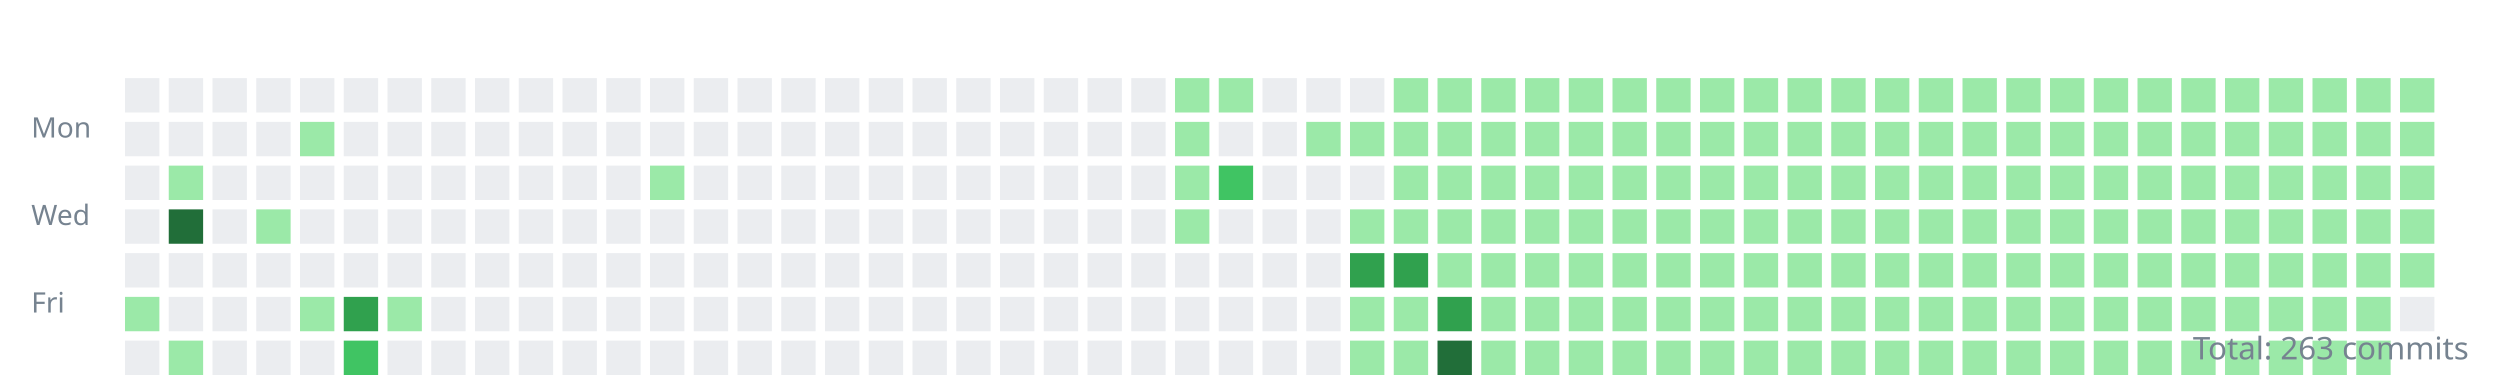
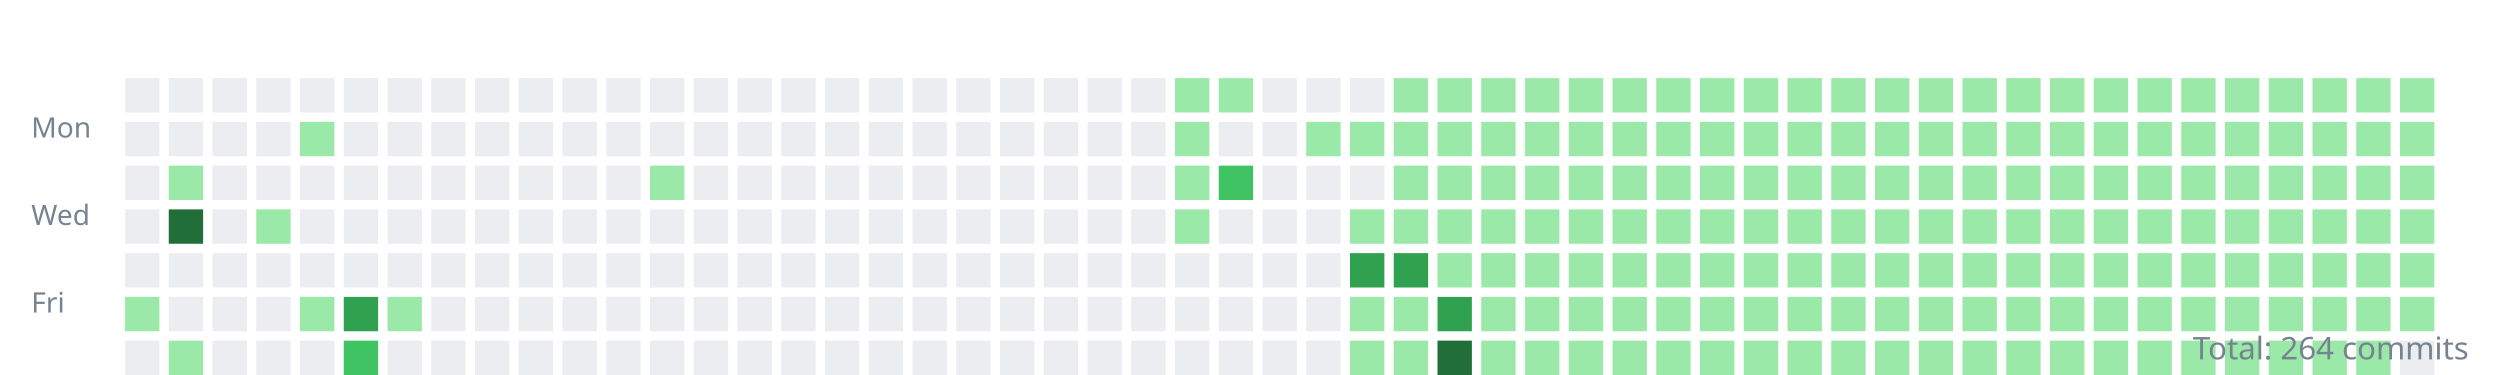
<svg xmlns="http://www.w3.org/2000/svg" width="800" height="120">
  <style>.day{outline:1px solid rgba(27,31,35,0.06);}text{font:9px sans-serif;fill:#768390;}</style>
  <g transform="translate(10,10)">
    <text y="34">Mon</text>
    <text y="62">Wed</text>
    <text y="90">Fri</text>
    <rect class="day" width="11" height="11" x="30" y="15" fill="#ebedf0" />
    <rect class="day" width="11" height="11" x="30" y="29" fill="#ebedf0" />
    <rect class="day" width="11" height="11" x="30" y="43" fill="#ebedf0" />
    <rect class="day" width="11" height="11" x="30" y="57" fill="#ebedf0" />
    <rect class="day" width="11" height="11" x="30" y="71" fill="#ebedf0" />
    <rect class="day" width="11" height="11" x="30" y="85" fill="#9be9a8" />
    <rect class="day" width="11" height="11" x="30" y="99" fill="#ebedf0" />
    <rect class="day" width="11" height="11" x="44" y="15" fill="#ebedf0" />
    <rect class="day" width="11" height="11" x="44" y="29" fill="#ebedf0" />
    <rect class="day" width="11" height="11" x="44" y="43" fill="#9be9a8" />
    <rect class="day" width="11" height="11" x="44" y="57" fill="#216e39" />
    <rect class="day" width="11" height="11" x="44" y="71" fill="#ebedf0" />
    <rect class="day" width="11" height="11" x="44" y="85" fill="#ebedf0" />
    <rect class="day" width="11" height="11" x="44" y="99" fill="#9be9a8" />
    <rect class="day" width="11" height="11" x="58" y="15" fill="#ebedf0" />
    <rect class="day" width="11" height="11" x="58" y="29" fill="#ebedf0" />
    <rect class="day" width="11" height="11" x="58" y="43" fill="#ebedf0" />
    <rect class="day" width="11" height="11" x="58" y="57" fill="#ebedf0" />
    <rect class="day" width="11" height="11" x="58" y="71" fill="#ebedf0" />
    <rect class="day" width="11" height="11" x="58" y="85" fill="#ebedf0" />
    <rect class="day" width="11" height="11" x="58" y="99" fill="#ebedf0" />
    <rect class="day" width="11" height="11" x="72" y="15" fill="#ebedf0" />
    <rect class="day" width="11" height="11" x="72" y="29" fill="#ebedf0" />
    <rect class="day" width="11" height="11" x="72" y="43" fill="#ebedf0" />
    <rect class="day" width="11" height="11" x="72" y="57" fill="#9be9a8" />
    <rect class="day" width="11" height="11" x="72" y="71" fill="#ebedf0" />
    <rect class="day" width="11" height="11" x="72" y="85" fill="#ebedf0" />
    <rect class="day" width="11" height="11" x="72" y="99" fill="#ebedf0" />
    <rect class="day" width="11" height="11" x="86" y="15" fill="#ebedf0" />
    <rect class="day" width="11" height="11" x="86" y="29" fill="#9be9a8" />
    <rect class="day" width="11" height="11" x="86" y="43" fill="#ebedf0" />
    <rect class="day" width="11" height="11" x="86" y="57" fill="#ebedf0" />
    <rect class="day" width="11" height="11" x="86" y="71" fill="#ebedf0" />
    <rect class="day" width="11" height="11" x="86" y="85" fill="#9be9a8" />
    <rect class="day" width="11" height="11" x="86" y="99" fill="#ebedf0" />
    <rect class="day" width="11" height="11" x="100" y="15" fill="#ebedf0" />
    <rect class="day" width="11" height="11" x="100" y="29" fill="#ebedf0" />
    <rect class="day" width="11" height="11" x="100" y="43" fill="#ebedf0" />
    <rect class="day" width="11" height="11" x="100" y="57" fill="#ebedf0" />
    <rect class="day" width="11" height="11" x="100" y="71" fill="#ebedf0" />
    <rect class="day" width="11" height="11" x="100" y="85" fill="#30a14e" />
    <rect class="day" width="11" height="11" x="100" y="99" fill="#40c463" />
    <rect class="day" width="11" height="11" x="114" y="15" fill="#ebedf0" />
    <rect class="day" width="11" height="11" x="114" y="29" fill="#ebedf0" />
    <rect class="day" width="11" height="11" x="114" y="43" fill="#ebedf0" />
    <rect class="day" width="11" height="11" x="114" y="57" fill="#ebedf0" />
    <rect class="day" width="11" height="11" x="114" y="71" fill="#ebedf0" />
    <rect class="day" width="11" height="11" x="114" y="85" fill="#9be9a8" />
    <rect class="day" width="11" height="11" x="114" y="99" fill="#ebedf0" />
    <rect class="day" width="11" height="11" x="128" y="15" fill="#ebedf0" />
    <rect class="day" width="11" height="11" x="128" y="29" fill="#ebedf0" />
    <rect class="day" width="11" height="11" x="128" y="43" fill="#ebedf0" />
    <rect class="day" width="11" height="11" x="128" y="57" fill="#ebedf0" />
    <rect class="day" width="11" height="11" x="128" y="71" fill="#ebedf0" />
    <rect class="day" width="11" height="11" x="128" y="85" fill="#ebedf0" />
    <rect class="day" width="11" height="11" x="128" y="99" fill="#ebedf0" />
    <rect class="day" width="11" height="11" x="142" y="15" fill="#ebedf0" />
    <rect class="day" width="11" height="11" x="142" y="29" fill="#ebedf0" />
    <rect class="day" width="11" height="11" x="142" y="43" fill="#ebedf0" />
    <rect class="day" width="11" height="11" x="142" y="57" fill="#ebedf0" />
    <rect class="day" width="11" height="11" x="142" y="71" fill="#ebedf0" />
    <rect class="day" width="11" height="11" x="142" y="85" fill="#ebedf0" />
    <rect class="day" width="11" height="11" x="142" y="99" fill="#ebedf0" />
    <rect class="day" width="11" height="11" x="156" y="15" fill="#ebedf0" />
    <rect class="day" width="11" height="11" x="156" y="29" fill="#ebedf0" />
    <rect class="day" width="11" height="11" x="156" y="43" fill="#ebedf0" />
    <rect class="day" width="11" height="11" x="156" y="57" fill="#ebedf0" />
    <rect class="day" width="11" height="11" x="156" y="71" fill="#ebedf0" />
    <rect class="day" width="11" height="11" x="156" y="85" fill="#ebedf0" />
    <rect class="day" width="11" height="11" x="156" y="99" fill="#ebedf0" />
    <rect class="day" width="11" height="11" x="170" y="15" fill="#ebedf0" />
    <rect class="day" width="11" height="11" x="170" y="29" fill="#ebedf0" />
    <rect class="day" width="11" height="11" x="170" y="43" fill="#ebedf0" />
    <rect class="day" width="11" height="11" x="170" y="57" fill="#ebedf0" />
    <rect class="day" width="11" height="11" x="170" y="71" fill="#ebedf0" />
    <rect class="day" width="11" height="11" x="170" y="85" fill="#ebedf0" />
    <rect class="day" width="11" height="11" x="170" y="99" fill="#ebedf0" />
    <rect class="day" width="11" height="11" x="184" y="15" fill="#ebedf0" />
    <rect class="day" width="11" height="11" x="184" y="29" fill="#ebedf0" />
    <rect class="day" width="11" height="11" x="184" y="43" fill="#ebedf0" />
    <rect class="day" width="11" height="11" x="184" y="57" fill="#ebedf0" />
    <rect class="day" width="11" height="11" x="184" y="71" fill="#ebedf0" />
    <rect class="day" width="11" height="11" x="184" y="85" fill="#ebedf0" />
    <rect class="day" width="11" height="11" x="184" y="99" fill="#ebedf0" />
    <rect class="day" width="11" height="11" x="198" y="15" fill="#ebedf0" />
    <rect class="day" width="11" height="11" x="198" y="29" fill="#ebedf0" />
    <rect class="day" width="11" height="11" x="198" y="43" fill="#9be9a8" />
    <rect class="day" width="11" height="11" x="198" y="57" fill="#ebedf0" />
    <rect class="day" width="11" height="11" x="198" y="71" fill="#ebedf0" />
    <rect class="day" width="11" height="11" x="198" y="85" fill="#ebedf0" />
    <rect class="day" width="11" height="11" x="198" y="99" fill="#ebedf0" />
    <rect class="day" width="11" height="11" x="212" y="15" fill="#ebedf0" />
    <rect class="day" width="11" height="11" x="212" y="29" fill="#ebedf0" />
    <rect class="day" width="11" height="11" x="212" y="43" fill="#ebedf0" />
    <rect class="day" width="11" height="11" x="212" y="57" fill="#ebedf0" />
    <rect class="day" width="11" height="11" x="212" y="71" fill="#ebedf0" />
    <rect class="day" width="11" height="11" x="212" y="85" fill="#ebedf0" />
    <rect class="day" width="11" height="11" x="212" y="99" fill="#ebedf0" />
    <rect class="day" width="11" height="11" x="226" y="15" fill="#ebedf0" />
    <rect class="day" width="11" height="11" x="226" y="29" fill="#ebedf0" />
    <rect class="day" width="11" height="11" x="226" y="43" fill="#ebedf0" />
    <rect class="day" width="11" height="11" x="226" y="57" fill="#ebedf0" />
    <rect class="day" width="11" height="11" x="226" y="71" fill="#ebedf0" />
    <rect class="day" width="11" height="11" x="226" y="85" fill="#ebedf0" />
    <rect class="day" width="11" height="11" x="226" y="99" fill="#ebedf0" />
    <rect class="day" width="11" height="11" x="240" y="15" fill="#ebedf0" />
    <rect class="day" width="11" height="11" x="240" y="29" fill="#ebedf0" />
    <rect class="day" width="11" height="11" x="240" y="43" fill="#ebedf0" />
    <rect class="day" width="11" height="11" x="240" y="57" fill="#ebedf0" />
    <rect class="day" width="11" height="11" x="240" y="71" fill="#ebedf0" />
    <rect class="day" width="11" height="11" x="240" y="85" fill="#ebedf0" />
    <rect class="day" width="11" height="11" x="240" y="99" fill="#ebedf0" />
    <rect class="day" width="11" height="11" x="254" y="15" fill="#ebedf0" />
    <rect class="day" width="11" height="11" x="254" y="29" fill="#ebedf0" />
    <rect class="day" width="11" height="11" x="254" y="43" fill="#ebedf0" />
    <rect class="day" width="11" height="11" x="254" y="57" fill="#ebedf0" />
    <rect class="day" width="11" height="11" x="254" y="71" fill="#ebedf0" />
    <rect class="day" width="11" height="11" x="254" y="85" fill="#ebedf0" />
    <rect class="day" width="11" height="11" x="254" y="99" fill="#ebedf0" />
    <rect class="day" width="11" height="11" x="268" y="15" fill="#ebedf0" />
    <rect class="day" width="11" height="11" x="268" y="29" fill="#ebedf0" />
    <rect class="day" width="11" height="11" x="268" y="43" fill="#ebedf0" />
    <rect class="day" width="11" height="11" x="268" y="57" fill="#ebedf0" />
    <rect class="day" width="11" height="11" x="268" y="71" fill="#ebedf0" />
    <rect class="day" width="11" height="11" x="268" y="85" fill="#ebedf0" />
    <rect class="day" width="11" height="11" x="268" y="99" fill="#ebedf0" />
    <rect class="day" width="11" height="11" x="282" y="15" fill="#ebedf0" />
    <rect class="day" width="11" height="11" x="282" y="29" fill="#ebedf0" />
    <rect class="day" width="11" height="11" x="282" y="43" fill="#ebedf0" />
    <rect class="day" width="11" height="11" x="282" y="57" fill="#ebedf0" />
    <rect class="day" width="11" height="11" x="282" y="71" fill="#ebedf0" />
    <rect class="day" width="11" height="11" x="282" y="85" fill="#ebedf0" />
    <rect class="day" width="11" height="11" x="282" y="99" fill="#ebedf0" />
    <rect class="day" width="11" height="11" x="296" y="15" fill="#ebedf0" />
    <rect class="day" width="11" height="11" x="296" y="29" fill="#ebedf0" />
    <rect class="day" width="11" height="11" x="296" y="43" fill="#ebedf0" />
    <rect class="day" width="11" height="11" x="296" y="57" fill="#ebedf0" />
    <rect class="day" width="11" height="11" x="296" y="71" fill="#ebedf0" />
    <rect class="day" width="11" height="11" x="296" y="85" fill="#ebedf0" />
    <rect class="day" width="11" height="11" x="296" y="99" fill="#ebedf0" />
    <rect class="day" width="11" height="11" x="310" y="15" fill="#ebedf0" />
    <rect class="day" width="11" height="11" x="310" y="29" fill="#ebedf0" />
    <rect class="day" width="11" height="11" x="310" y="43" fill="#ebedf0" />
    <rect class="day" width="11" height="11" x="310" y="57" fill="#ebedf0" />
    <rect class="day" width="11" height="11" x="310" y="71" fill="#ebedf0" />
    <rect class="day" width="11" height="11" x="310" y="85" fill="#ebedf0" />
    <rect class="day" width="11" height="11" x="310" y="99" fill="#ebedf0" />
    <rect class="day" width="11" height="11" x="324" y="15" fill="#ebedf0" />
    <rect class="day" width="11" height="11" x="324" y="29" fill="#ebedf0" />
    <rect class="day" width="11" height="11" x="324" y="43" fill="#ebedf0" />
    <rect class="day" width="11" height="11" x="324" y="57" fill="#ebedf0" />
    <rect class="day" width="11" height="11" x="324" y="71" fill="#ebedf0" />
    <rect class="day" width="11" height="11" x="324" y="85" fill="#ebedf0" />
    <rect class="day" width="11" height="11" x="324" y="99" fill="#ebedf0" />
    <rect class="day" width="11" height="11" x="338" y="15" fill="#ebedf0" />
    <rect class="day" width="11" height="11" x="338" y="29" fill="#ebedf0" />
    <rect class="day" width="11" height="11" x="338" y="43" fill="#ebedf0" />
    <rect class="day" width="11" height="11" x="338" y="57" fill="#ebedf0" />
    <rect class="day" width="11" height="11" x="338" y="71" fill="#ebedf0" />
    <rect class="day" width="11" height="11" x="338" y="85" fill="#ebedf0" />
    <rect class="day" width="11" height="11" x="338" y="99" fill="#ebedf0" />
    <rect class="day" width="11" height="11" x="352" y="15" fill="#ebedf0" />
    <rect class="day" width="11" height="11" x="352" y="29" fill="#ebedf0" />
    <rect class="day" width="11" height="11" x="352" y="43" fill="#ebedf0" />
    <rect class="day" width="11" height="11" x="352" y="57" fill="#ebedf0" />
    <rect class="day" width="11" height="11" x="352" y="71" fill="#ebedf0" />
    <rect class="day" width="11" height="11" x="352" y="85" fill="#ebedf0" />
    <rect class="day" width="11" height="11" x="352" y="99" fill="#ebedf0" />
    <rect class="day" width="11" height="11" x="366" y="15" fill="#9be9a8" />
    <rect class="day" width="11" height="11" x="366" y="29" fill="#9be9a8" />
    <rect class="day" width="11" height="11" x="366" y="43" fill="#9be9a8" />
    <rect class="day" width="11" height="11" x="366" y="57" fill="#9be9a8" />
    <rect class="day" width="11" height="11" x="366" y="71" fill="#ebedf0" />
    <rect class="day" width="11" height="11" x="366" y="85" fill="#ebedf0" />
    <rect class="day" width="11" height="11" x="366" y="99" fill="#ebedf0" />
    <rect class="day" width="11" height="11" x="380" y="15" fill="#9be9a8" />
    <rect class="day" width="11" height="11" x="380" y="29" fill="#ebedf0" />
    <rect class="day" width="11" height="11" x="380" y="43" fill="#40c463" />
    <rect class="day" width="11" height="11" x="380" y="57" fill="#ebedf0" />
    <rect class="day" width="11" height="11" x="380" y="71" fill="#ebedf0" />
    <rect class="day" width="11" height="11" x="380" y="85" fill="#ebedf0" />
    <rect class="day" width="11" height="11" x="380" y="99" fill="#ebedf0" />
    <rect class="day" width="11" height="11" x="394" y="15" fill="#ebedf0" />
    <rect class="day" width="11" height="11" x="394" y="29" fill="#ebedf0" />
    <rect class="day" width="11" height="11" x="394" y="43" fill="#ebedf0" />
    <rect class="day" width="11" height="11" x="394" y="57" fill="#ebedf0" />
    <rect class="day" width="11" height="11" x="394" y="71" fill="#ebedf0" />
    <rect class="day" width="11" height="11" x="394" y="85" fill="#ebedf0" />
    <rect class="day" width="11" height="11" x="394" y="99" fill="#ebedf0" />
    <rect class="day" width="11" height="11" x="408" y="15" fill="#ebedf0" />
    <rect class="day" width="11" height="11" x="408" y="29" fill="#9be9a8" />
    <rect class="day" width="11" height="11" x="408" y="43" fill="#ebedf0" />
    <rect class="day" width="11" height="11" x="408" y="57" fill="#ebedf0" />
    <rect class="day" width="11" height="11" x="408" y="71" fill="#ebedf0" />
    <rect class="day" width="11" height="11" x="408" y="85" fill="#ebedf0" />
    <rect class="day" width="11" height="11" x="408" y="99" fill="#ebedf0" />
    <rect class="day" width="11" height="11" x="422" y="15" fill="#ebedf0" />
    <rect class="day" width="11" height="11" x="422" y="29" fill="#9be9a8" />
    <rect class="day" width="11" height="11" x="422" y="43" fill="#ebedf0" />
    <rect class="day" width="11" height="11" x="422" y="57" fill="#9be9a8" />
    <rect class="day" width="11" height="11" x="422" y="71" fill="#30a14e" />
    <rect class="day" width="11" height="11" x="422" y="85" fill="#9be9a8" />
    <rect class="day" width="11" height="11" x="422" y="99" fill="#9be9a8" />
    <rect class="day" width="11" height="11" x="436" y="15" fill="#9be9a8" />
    <rect class="day" width="11" height="11" x="436" y="29" fill="#9be9a8" />
    <rect class="day" width="11" height="11" x="436" y="43" fill="#9be9a8" />
    <rect class="day" width="11" height="11" x="436" y="57" fill="#9be9a8" />
    <rect class="day" width="11" height="11" x="436" y="71" fill="#30a14e" />
    <rect class="day" width="11" height="11" x="436" y="85" fill="#9be9a8" />
    <rect class="day" width="11" height="11" x="436" y="99" fill="#9be9a8" />
    <rect class="day" width="11" height="11" x="450" y="15" fill="#9be9a8" />
    <rect class="day" width="11" height="11" x="450" y="29" fill="#9be9a8" />
    <rect class="day" width="11" height="11" x="450" y="43" fill="#9be9a8" />
    <rect class="day" width="11" height="11" x="450" y="57" fill="#9be9a8" />
    <rect class="day" width="11" height="11" x="450" y="71" fill="#9be9a8" />
    <rect class="day" width="11" height="11" x="450" y="85" fill="#30a14e" />
    <rect class="day" width="11" height="11" x="450" y="99" fill="#216e39" />
    <rect class="day" width="11" height="11" x="464" y="15" fill="#9be9a8" />
    <rect class="day" width="11" height="11" x="464" y="29" fill="#9be9a8" />
    <rect class="day" width="11" height="11" x="464" y="43" fill="#9be9a8" />
    <rect class="day" width="11" height="11" x="464" y="57" fill="#9be9a8" />
    <rect class="day" width="11" height="11" x="464" y="71" fill="#9be9a8" />
    <rect class="day" width="11" height="11" x="464" y="85" fill="#9be9a8" />
    <rect class="day" width="11" height="11" x="464" y="99" fill="#9be9a8" />
    <rect class="day" width="11" height="11" x="478" y="15" fill="#9be9a8" />
    <rect class="day" width="11" height="11" x="478" y="29" fill="#9be9a8" />
    <rect class="day" width="11" height="11" x="478" y="43" fill="#9be9a8" />
    <rect class="day" width="11" height="11" x="478" y="57" fill="#9be9a8" />
    <rect class="day" width="11" height="11" x="478" y="71" fill="#9be9a8" />
    <rect class="day" width="11" height="11" x="478" y="85" fill="#9be9a8" />
    <rect class="day" width="11" height="11" x="478" y="99" fill="#9be9a8" />
    <rect class="day" width="11" height="11" x="492" y="15" fill="#9be9a8" />
    <rect class="day" width="11" height="11" x="492" y="29" fill="#9be9a8" />
    <rect class="day" width="11" height="11" x="492" y="43" fill="#9be9a8" />
    <rect class="day" width="11" height="11" x="492" y="57" fill="#9be9a8" />
    <rect class="day" width="11" height="11" x="492" y="71" fill="#9be9a8" />
    <rect class="day" width="11" height="11" x="492" y="85" fill="#9be9a8" />
    <rect class="day" width="11" height="11" x="492" y="99" fill="#9be9a8" />
    <rect class="day" width="11" height="11" x="506" y="15" fill="#9be9a8" />
    <rect class="day" width="11" height="11" x="506" y="29" fill="#9be9a8" />
    <rect class="day" width="11" height="11" x="506" y="43" fill="#9be9a8" />
    <rect class="day" width="11" height="11" x="506" y="57" fill="#9be9a8" />
    <rect class="day" width="11" height="11" x="506" y="71" fill="#9be9a8" />
    <rect class="day" width="11" height="11" x="506" y="85" fill="#9be9a8" />
    <rect class="day" width="11" height="11" x="506" y="99" fill="#9be9a8" />
    <rect class="day" width="11" height="11" x="520" y="15" fill="#9be9a8" />
    <rect class="day" width="11" height="11" x="520" y="29" fill="#9be9a8" />
    <rect class="day" width="11" height="11" x="520" y="43" fill="#9be9a8" />
    <rect class="day" width="11" height="11" x="520" y="57" fill="#9be9a8" />
    <rect class="day" width="11" height="11" x="520" y="71" fill="#9be9a8" />
    <rect class="day" width="11" height="11" x="520" y="85" fill="#9be9a8" />
    <rect class="day" width="11" height="11" x="520" y="99" fill="#9be9a8" />
    <rect class="day" width="11" height="11" x="534" y="15" fill="#9be9a8" />
    <rect class="day" width="11" height="11" x="534" y="29" fill="#9be9a8" />
    <rect class="day" width="11" height="11" x="534" y="43" fill="#9be9a8" />
    <rect class="day" width="11" height="11" x="534" y="57" fill="#9be9a8" />
    <rect class="day" width="11" height="11" x="534" y="71" fill="#9be9a8" />
    <rect class="day" width="11" height="11" x="534" y="85" fill="#9be9a8" />
    <rect class="day" width="11" height="11" x="534" y="99" fill="#9be9a8" />
    <rect class="day" width="11" height="11" x="548" y="15" fill="#9be9a8" />
    <rect class="day" width="11" height="11" x="548" y="29" fill="#9be9a8" />
    <rect class="day" width="11" height="11" x="548" y="43" fill="#9be9a8" />
    <rect class="day" width="11" height="11" x="548" y="57" fill="#9be9a8" />
    <rect class="day" width="11" height="11" x="548" y="71" fill="#9be9a8" />
    <rect class="day" width="11" height="11" x="548" y="85" fill="#9be9a8" />
    <rect class="day" width="11" height="11" x="548" y="99" fill="#9be9a8" />
    <rect class="day" width="11" height="11" x="562" y="15" fill="#9be9a8" />
    <rect class="day" width="11" height="11" x="562" y="29" fill="#9be9a8" />
    <rect class="day" width="11" height="11" x="562" y="43" fill="#9be9a8" />
    <rect class="day" width="11" height="11" x="562" y="57" fill="#9be9a8" />
    <rect class="day" width="11" height="11" x="562" y="71" fill="#9be9a8" />
    <rect class="day" width="11" height="11" x="562" y="85" fill="#9be9a8" />
    <rect class="day" width="11" height="11" x="562" y="99" fill="#9be9a8" />
    <rect class="day" width="11" height="11" x="576" y="15" fill="#9be9a8" />
    <rect class="day" width="11" height="11" x="576" y="29" fill="#9be9a8" />
    <rect class="day" width="11" height="11" x="576" y="43" fill="#9be9a8" />
    <rect class="day" width="11" height="11" x="576" y="57" fill="#9be9a8" />
    <rect class="day" width="11" height="11" x="576" y="71" fill="#9be9a8" />
    <rect class="day" width="11" height="11" x="576" y="85" fill="#9be9a8" />
    <rect class="day" width="11" height="11" x="576" y="99" fill="#9be9a8" />
    <rect class="day" width="11" height="11" x="590" y="15" fill="#9be9a8" />
    <rect class="day" width="11" height="11" x="590" y="29" fill="#9be9a8" />
    <rect class="day" width="11" height="11" x="590" y="43" fill="#9be9a8" />
    <rect class="day" width="11" height="11" x="590" y="57" fill="#9be9a8" />
    <rect class="day" width="11" height="11" x="590" y="71" fill="#9be9a8" />
    <rect class="day" width="11" height="11" x="590" y="85" fill="#9be9a8" />
    <rect class="day" width="11" height="11" x="590" y="99" fill="#9be9a8" />
    <rect class="day" width="11" height="11" x="604" y="15" fill="#9be9a8" />
    <rect class="day" width="11" height="11" x="604" y="29" fill="#9be9a8" />
    <rect class="day" width="11" height="11" x="604" y="43" fill="#9be9a8" />
    <rect class="day" width="11" height="11" x="604" y="57" fill="#9be9a8" />
    <rect class="day" width="11" height="11" x="604" y="71" fill="#9be9a8" />
    <rect class="day" width="11" height="11" x="604" y="85" fill="#9be9a8" />
    <rect class="day" width="11" height="11" x="604" y="99" fill="#9be9a8" />
    <rect class="day" width="11" height="11" x="618" y="15" fill="#9be9a8" />
    <rect class="day" width="11" height="11" x="618" y="29" fill="#9be9a8" />
    <rect class="day" width="11" height="11" x="618" y="43" fill="#9be9a8" />
    <rect class="day" width="11" height="11" x="618" y="57" fill="#9be9a8" />
    <rect class="day" width="11" height="11" x="618" y="71" fill="#9be9a8" />
    <rect class="day" width="11" height="11" x="618" y="85" fill="#9be9a8" />
    <rect class="day" width="11" height="11" x="618" y="99" fill="#9be9a8" />
    <rect class="day" width="11" height="11" x="632" y="15" fill="#9be9a8" />
    <rect class="day" width="11" height="11" x="632" y="29" fill="#9be9a8" />
    <rect class="day" width="11" height="11" x="632" y="43" fill="#9be9a8" />
    <rect class="day" width="11" height="11" x="632" y="57" fill="#9be9a8" />
    <rect class="day" width="11" height="11" x="632" y="71" fill="#9be9a8" />
    <rect class="day" width="11" height="11" x="632" y="85" fill="#9be9a8" />
    <rect class="day" width="11" height="11" x="632" y="99" fill="#9be9a8" />
    <rect class="day" width="11" height="11" x="646" y="15" fill="#9be9a8" />
    <rect class="day" width="11" height="11" x="646" y="29" fill="#9be9a8" />
    <rect class="day" width="11" height="11" x="646" y="43" fill="#9be9a8" />
    <rect class="day" width="11" height="11" x="646" y="57" fill="#9be9a8" />
    <rect class="day" width="11" height="11" x="646" y="71" fill="#9be9a8" />
    <rect class="day" width="11" height="11" x="646" y="85" fill="#9be9a8" />
    <rect class="day" width="11" height="11" x="646" y="99" fill="#9be9a8" />
    <rect class="day" width="11" height="11" x="660" y="15" fill="#9be9a8" />
    <rect class="day" width="11" height="11" x="660" y="29" fill="#9be9a8" />
    <rect class="day" width="11" height="11" x="660" y="43" fill="#9be9a8" />
    <rect class="day" width="11" height="11" x="660" y="57" fill="#9be9a8" />
    <rect class="day" width="11" height="11" x="660" y="71" fill="#9be9a8" />
    <rect class="day" width="11" height="11" x="660" y="85" fill="#9be9a8" />
    <rect class="day" width="11" height="11" x="660" y="99" fill="#9be9a8" />
    <rect class="day" width="11" height="11" x="674" y="15" fill="#9be9a8" />
    <rect class="day" width="11" height="11" x="674" y="29" fill="#9be9a8" />
    <rect class="day" width="11" height="11" x="674" y="43" fill="#9be9a8" />
    <rect class="day" width="11" height="11" x="674" y="57" fill="#9be9a8" />
    <rect class="day" width="11" height="11" x="674" y="71" fill="#9be9a8" />
    <rect class="day" width="11" height="11" x="674" y="85" fill="#9be9a8" />
    <rect class="day" width="11" height="11" x="674" y="99" fill="#9be9a8" />
    <rect class="day" width="11" height="11" x="688" y="15" fill="#9be9a8" />
    <rect class="day" width="11" height="11" x="688" y="29" fill="#9be9a8" />
    <rect class="day" width="11" height="11" x="688" y="43" fill="#9be9a8" />
    <rect class="day" width="11" height="11" x="688" y="57" fill="#9be9a8" />
    <rect class="day" width="11" height="11" x="688" y="71" fill="#9be9a8" />
    <rect class="day" width="11" height="11" x="688" y="85" fill="#9be9a8" />
    <rect class="day" width="11" height="11" x="688" y="99" fill="#9be9a8" />
    <rect class="day" width="11" height="11" x="702" y="15" fill="#9be9a8" />
    <rect class="day" width="11" height="11" x="702" y="29" fill="#9be9a8" />
    <rect class="day" width="11" height="11" x="702" y="43" fill="#9be9a8" />
    <rect class="day" width="11" height="11" x="702" y="57" fill="#9be9a8" />
    <rect class="day" width="11" height="11" x="702" y="71" fill="#9be9a8" />
    <rect class="day" width="11" height="11" x="702" y="85" fill="#9be9a8" />
    <rect class="day" width="11" height="11" x="702" y="99" fill="#9be9a8" />
    <rect class="day" width="11" height="11" x="716" y="15" fill="#9be9a8" />
    <rect class="day" width="11" height="11" x="716" y="29" fill="#9be9a8" />
    <rect class="day" width="11" height="11" x="716" y="43" fill="#9be9a8" />
    <rect class="day" width="11" height="11" x="716" y="57" fill="#9be9a8" />
    <rect class="day" width="11" height="11" x="716" y="71" fill="#9be9a8" />
    <rect class="day" width="11" height="11" x="716" y="85" fill="#9be9a8" />
    <rect class="day" width="11" height="11" x="716" y="99" fill="#9be9a8" />
    <rect class="day" width="11" height="11" x="730" y="15" fill="#9be9a8" />
    <rect class="day" width="11" height="11" x="730" y="29" fill="#9be9a8" />
    <rect class="day" width="11" height="11" x="730" y="43" fill="#9be9a8" />
    <rect class="day" width="11" height="11" x="730" y="57" fill="#9be9a8" />
    <rect class="day" width="11" height="11" x="730" y="71" fill="#9be9a8" />
    <rect class="day" width="11" height="11" x="730" y="85" fill="#9be9a8" />
    <rect class="day" width="11" height="11" x="730" y="99" fill="#9be9a8" />
    <rect class="day" width="11" height="11" x="744" y="15" fill="#9be9a8" />
    <rect class="day" width="11" height="11" x="744" y="29" fill="#9be9a8" />
    <rect class="day" width="11" height="11" x="744" y="43" fill="#9be9a8" />
    <rect class="day" width="11" height="11" x="744" y="57" fill="#9be9a8" />
    <rect class="day" width="11" height="11" x="744" y="71" fill="#9be9a8" />
    <rect class="day" width="11" height="11" x="744" y="85" fill="#9be9a8" />
    <rect class="day" width="11" height="11" x="744" y="99" fill="#9be9a8" />
    <rect class="day" width="11" height="11" x="758" y="15" fill="#9be9a8" />
    <rect class="day" width="11" height="11" x="758" y="29" fill="#9be9a8" />
    <rect class="day" width="11" height="11" x="758" y="43" fill="#9be9a8" />
    <rect class="day" width="11" height="11" x="758" y="57" fill="#9be9a8" />
    <rect class="day" width="11" height="11" x="758" y="71" fill="#9be9a8" />
-     <rect class="day" width="11" height="11" x="758" y="85" fill="#ebedf0" />
+     <rect class="day" width="11" height="11" x="758" y="85" fill="#9be9a8" />
+     <rect class="day" width="11" height="11" x="758" y="99" fill="#ebedf0" />
  </g>
-   <text x="790" y="115" text-anchor="end" style="font-size:10px">Total: 263 commits</text>
+   <text x="790" y="115" text-anchor="end" style="font-size:10px">Total: 264 commits</text>
</svg>
